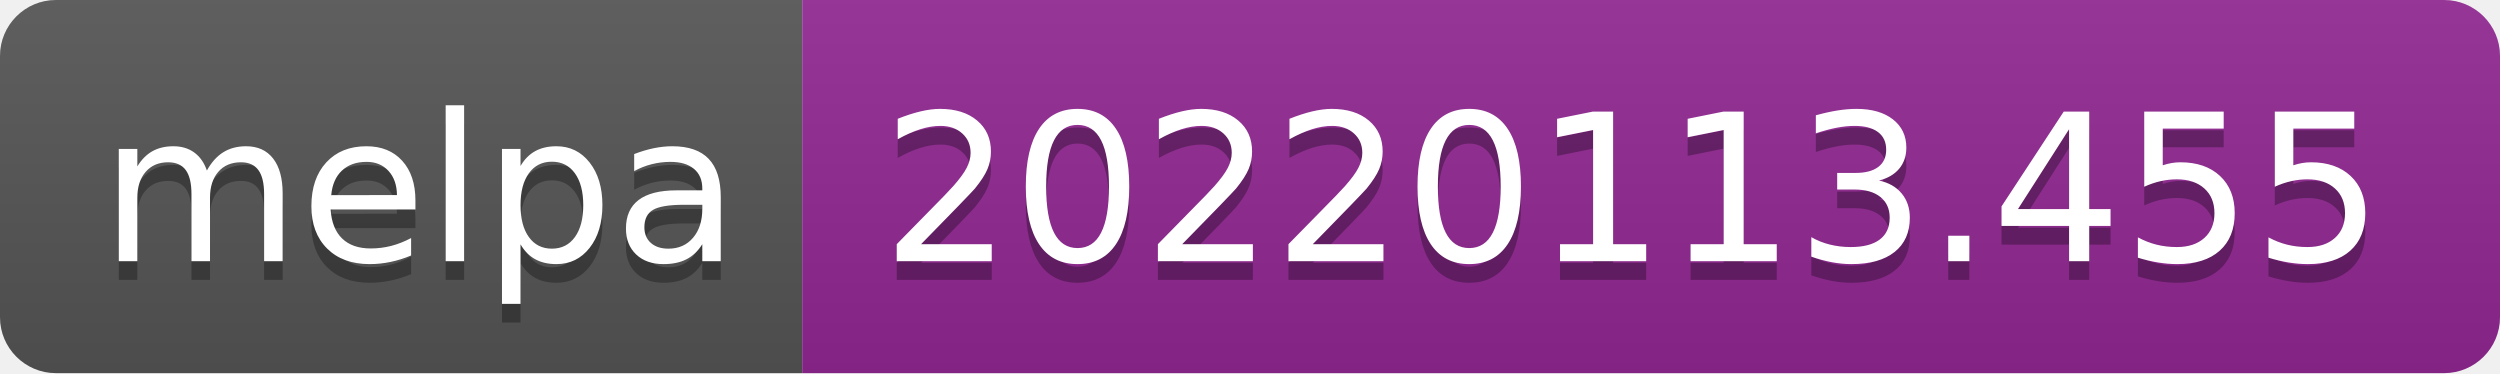
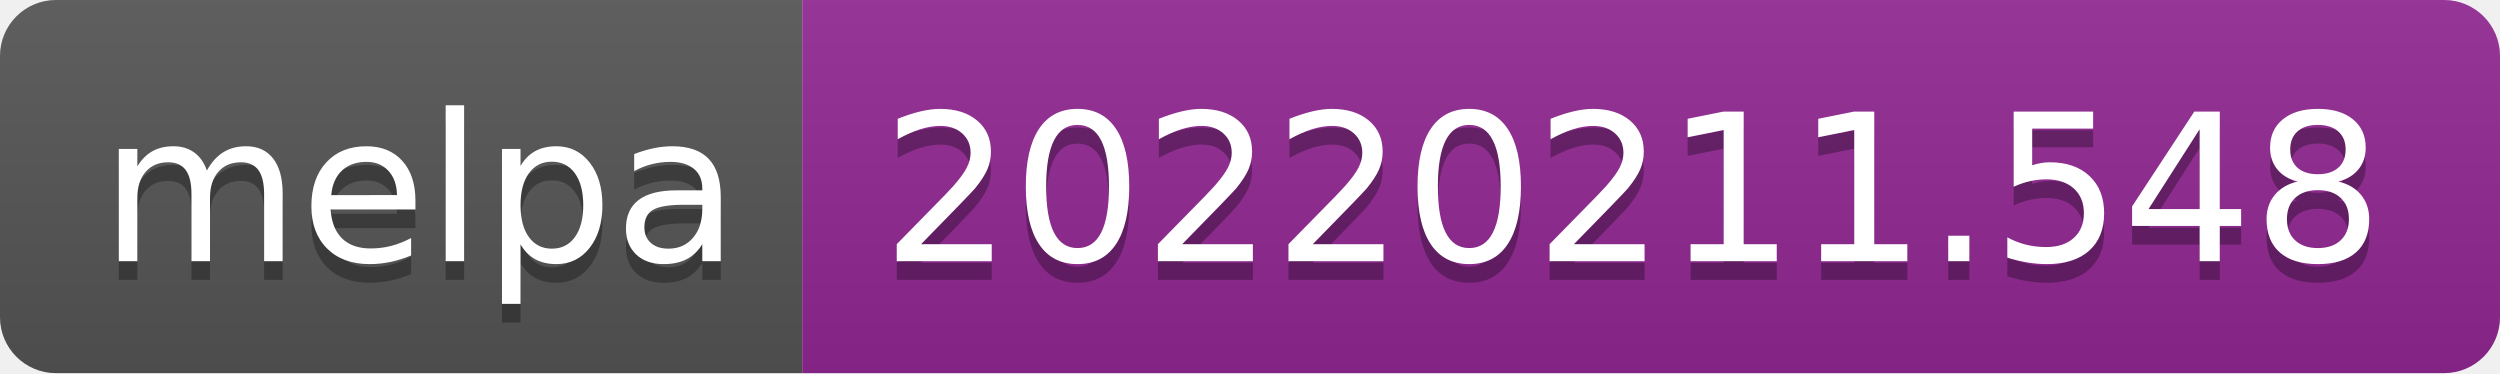
- <svg xmlns="http://www.w3.org/2000/svg" width="134" height="20" role="img" aria-label="melpa: 20220113.455">
+ <svg xmlns="http://www.w3.org/2000/svg" width="134" height="20" role="img" aria-label="melpa: 20220211.548">
  <linearGradient id="s" x2="0" y2="100%">
    <stop offset="0" stop-color="#bbb" stop-opacity=".1" />
    <stop offset="1" stop-opacity=".1" />
  </linearGradient>
  <clipPath id="r">
    <rect width="134" height="20" rx="3" fill="#fff" />
  </clipPath>
  <g clip-path="url(#r)">
    <rect width="43" height="20" fill="#555" />
    <rect x="43" width="91" height="20" fill="#922793" />
    <rect width="134" height="20" fill="url(#s)" />
  </g>
  <g fill="#fff" text-anchor="middle" font-family="Verdana,Geneva,DejaVu Sans,sans-serif" text-rendering="geometricPrecision" font-size="110">
    <text aria-hidden="true" x="225" y="150" fill="#010101" fill-opacity=".3" transform="scale(.1)" textLength="330">melpa</text>
    <text x="225" y="140" transform="scale(.1)" fill="#fff" textLength="330">melpa</text>
-     <text aria-hidden="true" x="875" y="150" fill="#010101" fill-opacity=".3" transform="scale(.1)" textLength="810">20220113.455</text>
-     <text x="875" y="140" transform="scale(.1)" fill="#fff" textLength="810">20220113.455</text>
+     <text aria-hidden="true" x="875" y="150" fill="#010101" fill-opacity=".3" transform="scale(.1)" textLength="810">20220211.548</text>
+     <text x="875" y="140" transform="scale(.1)" fill="#fff" textLength="810">20220211.548</text>
  </g>
</svg>
